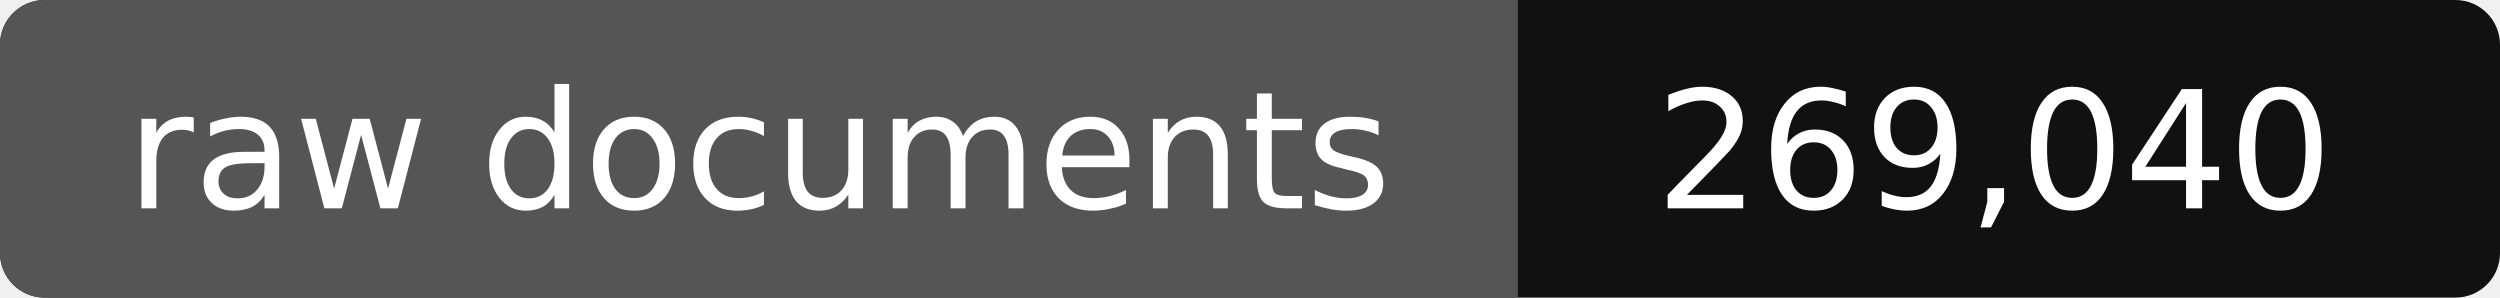
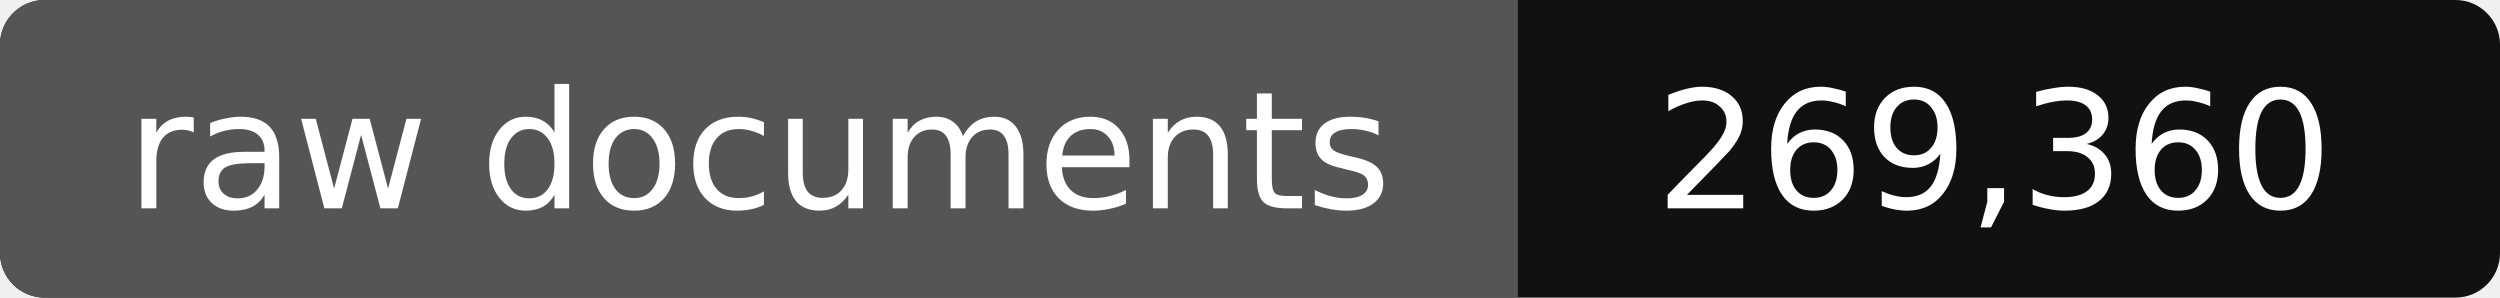
- <svg xmlns="http://www.w3.org/2000/svg" width="168" height="20" role="img" aria-label="raw documents: 269,040">
+ <svg xmlns="http://www.w3.org/2000/svg" width="168" height="20" role="img" aria-label="raw documents: 269,360">
  <rect width="168" height="20" rx="3" fill="#111" />
  <path fill="#555" d="M3 0h99v20H3a3 3 0 0 1-3-3V3a3 3 0 0 1 3-3z" />
  <g fill="#fff" text-anchor="middle" font-family="Verdana,DejaVu Sans,sans-serif" font-size="11">
    <text x="51" y="14">raw documents</text>
-     <text x="134" y="14">269,040</text>
+     <text x="134" y="14">269,360</text>
  </g>
</svg>
